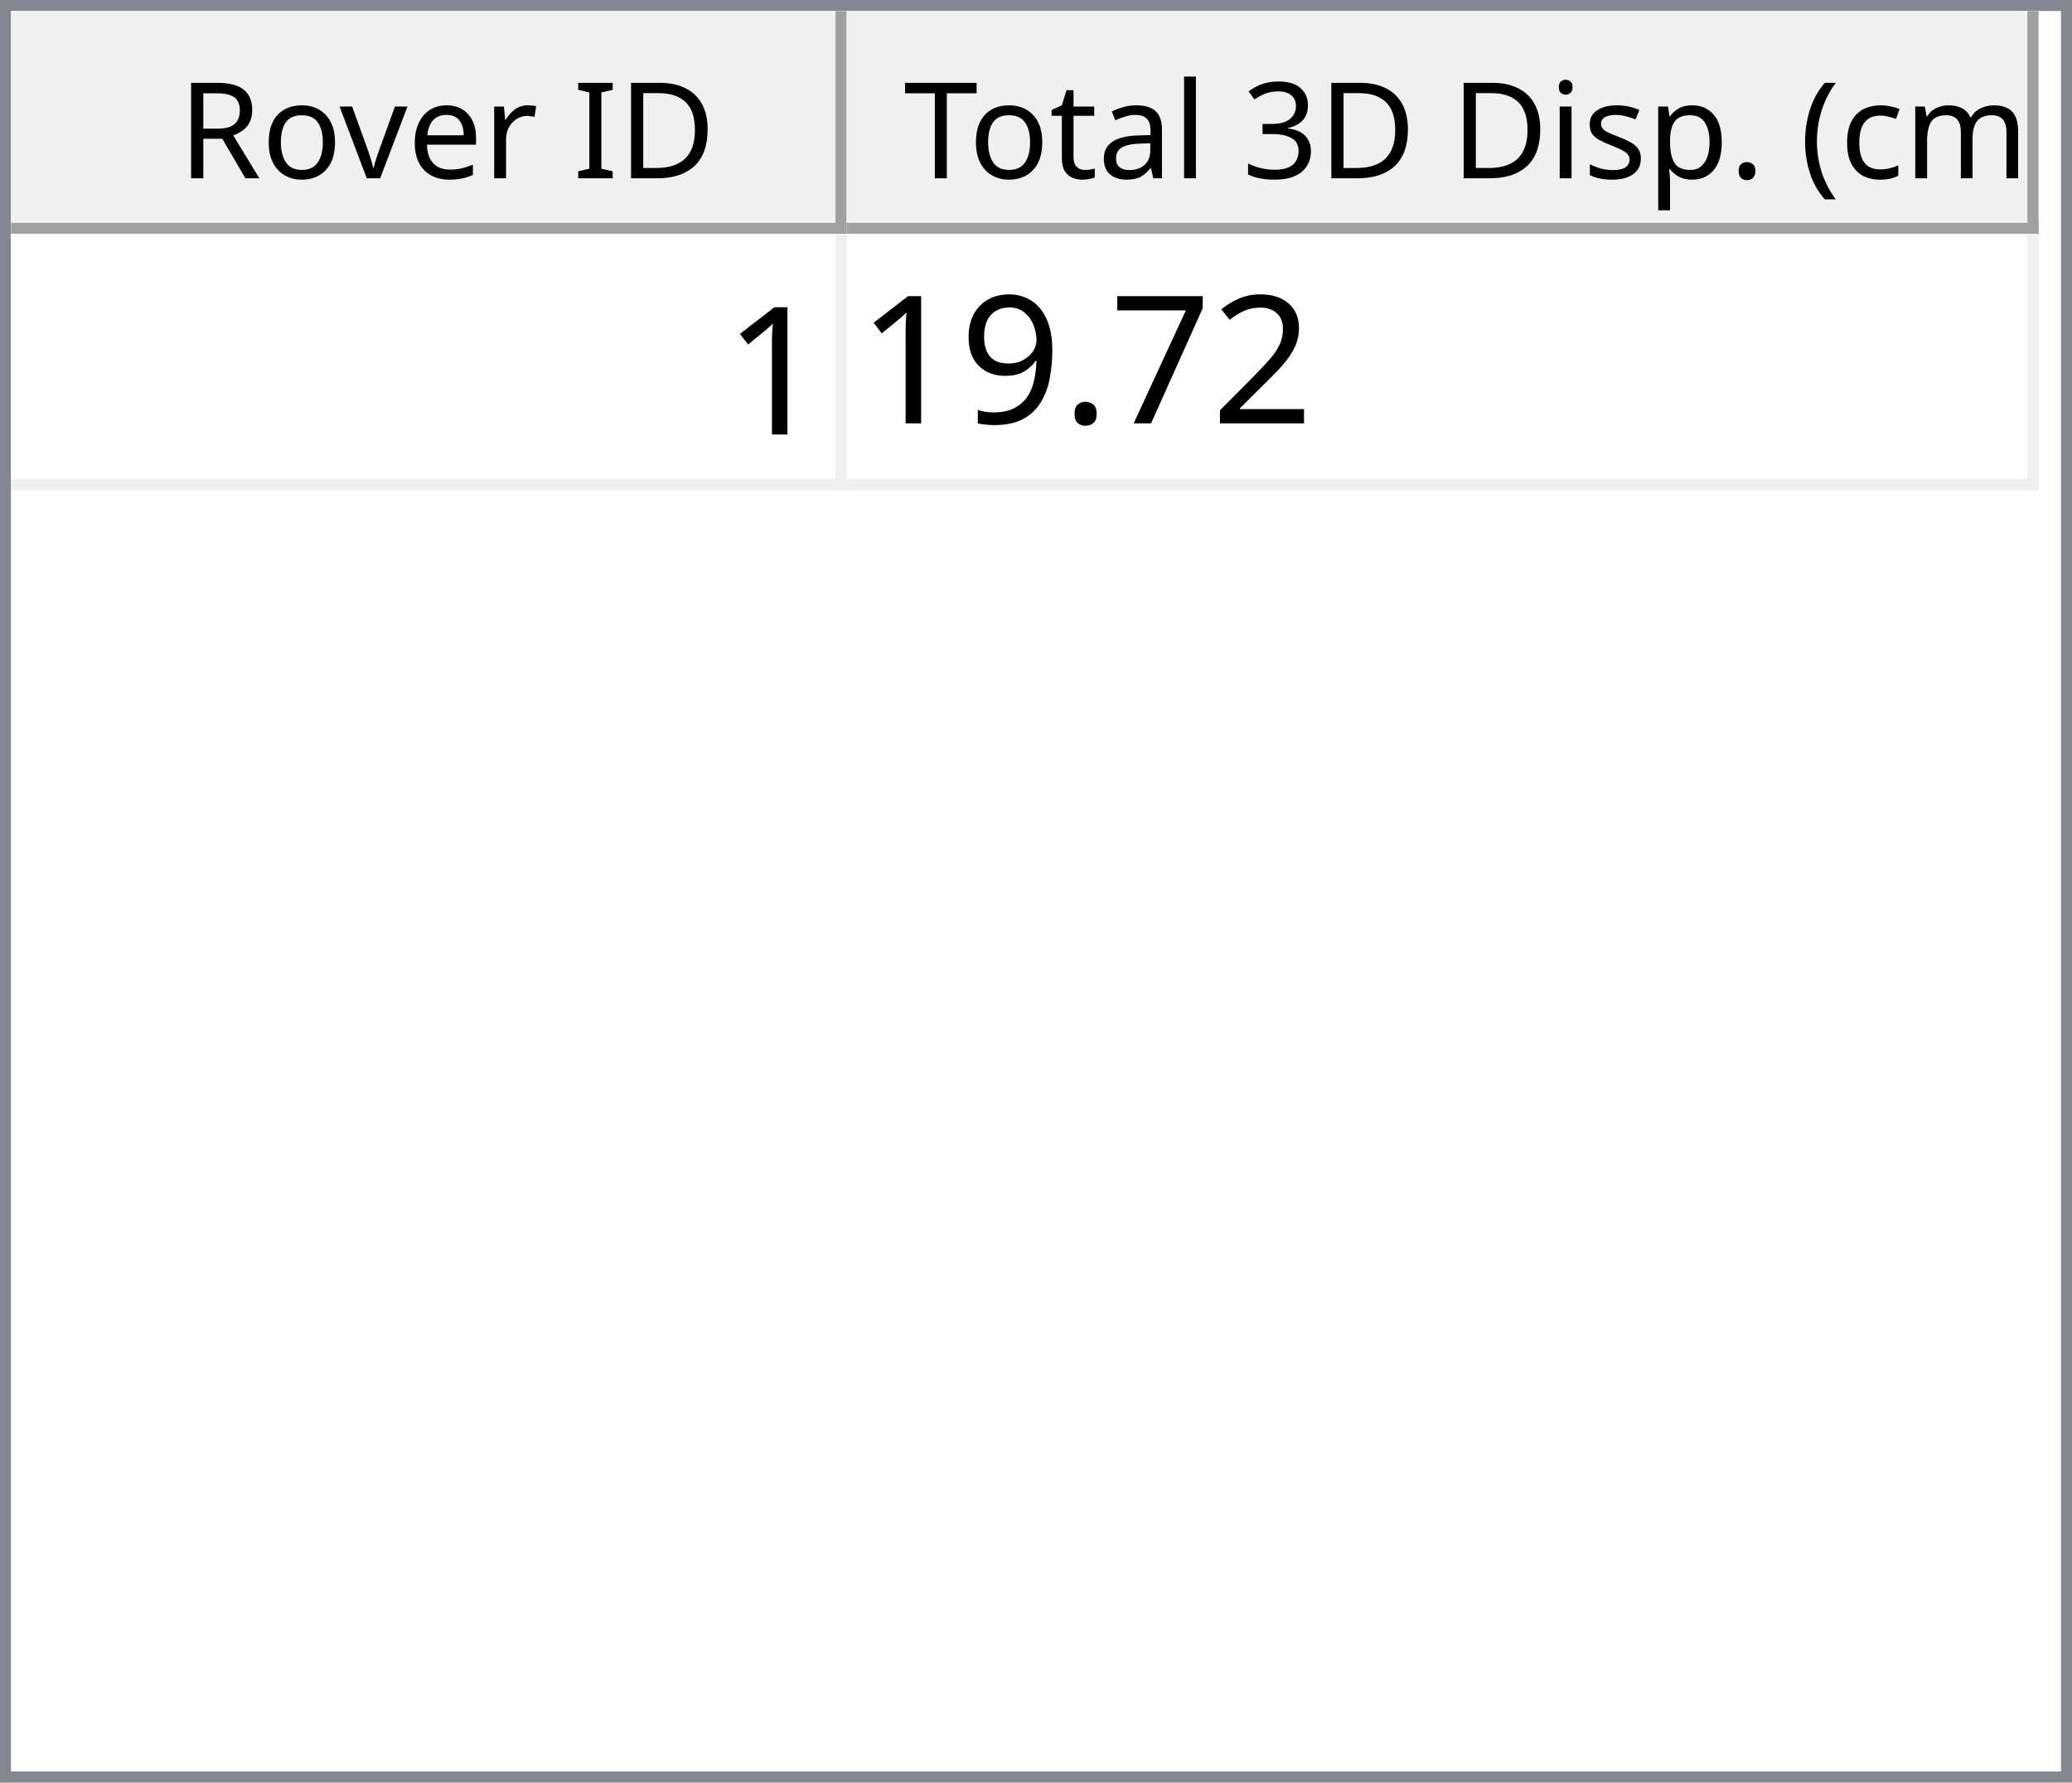
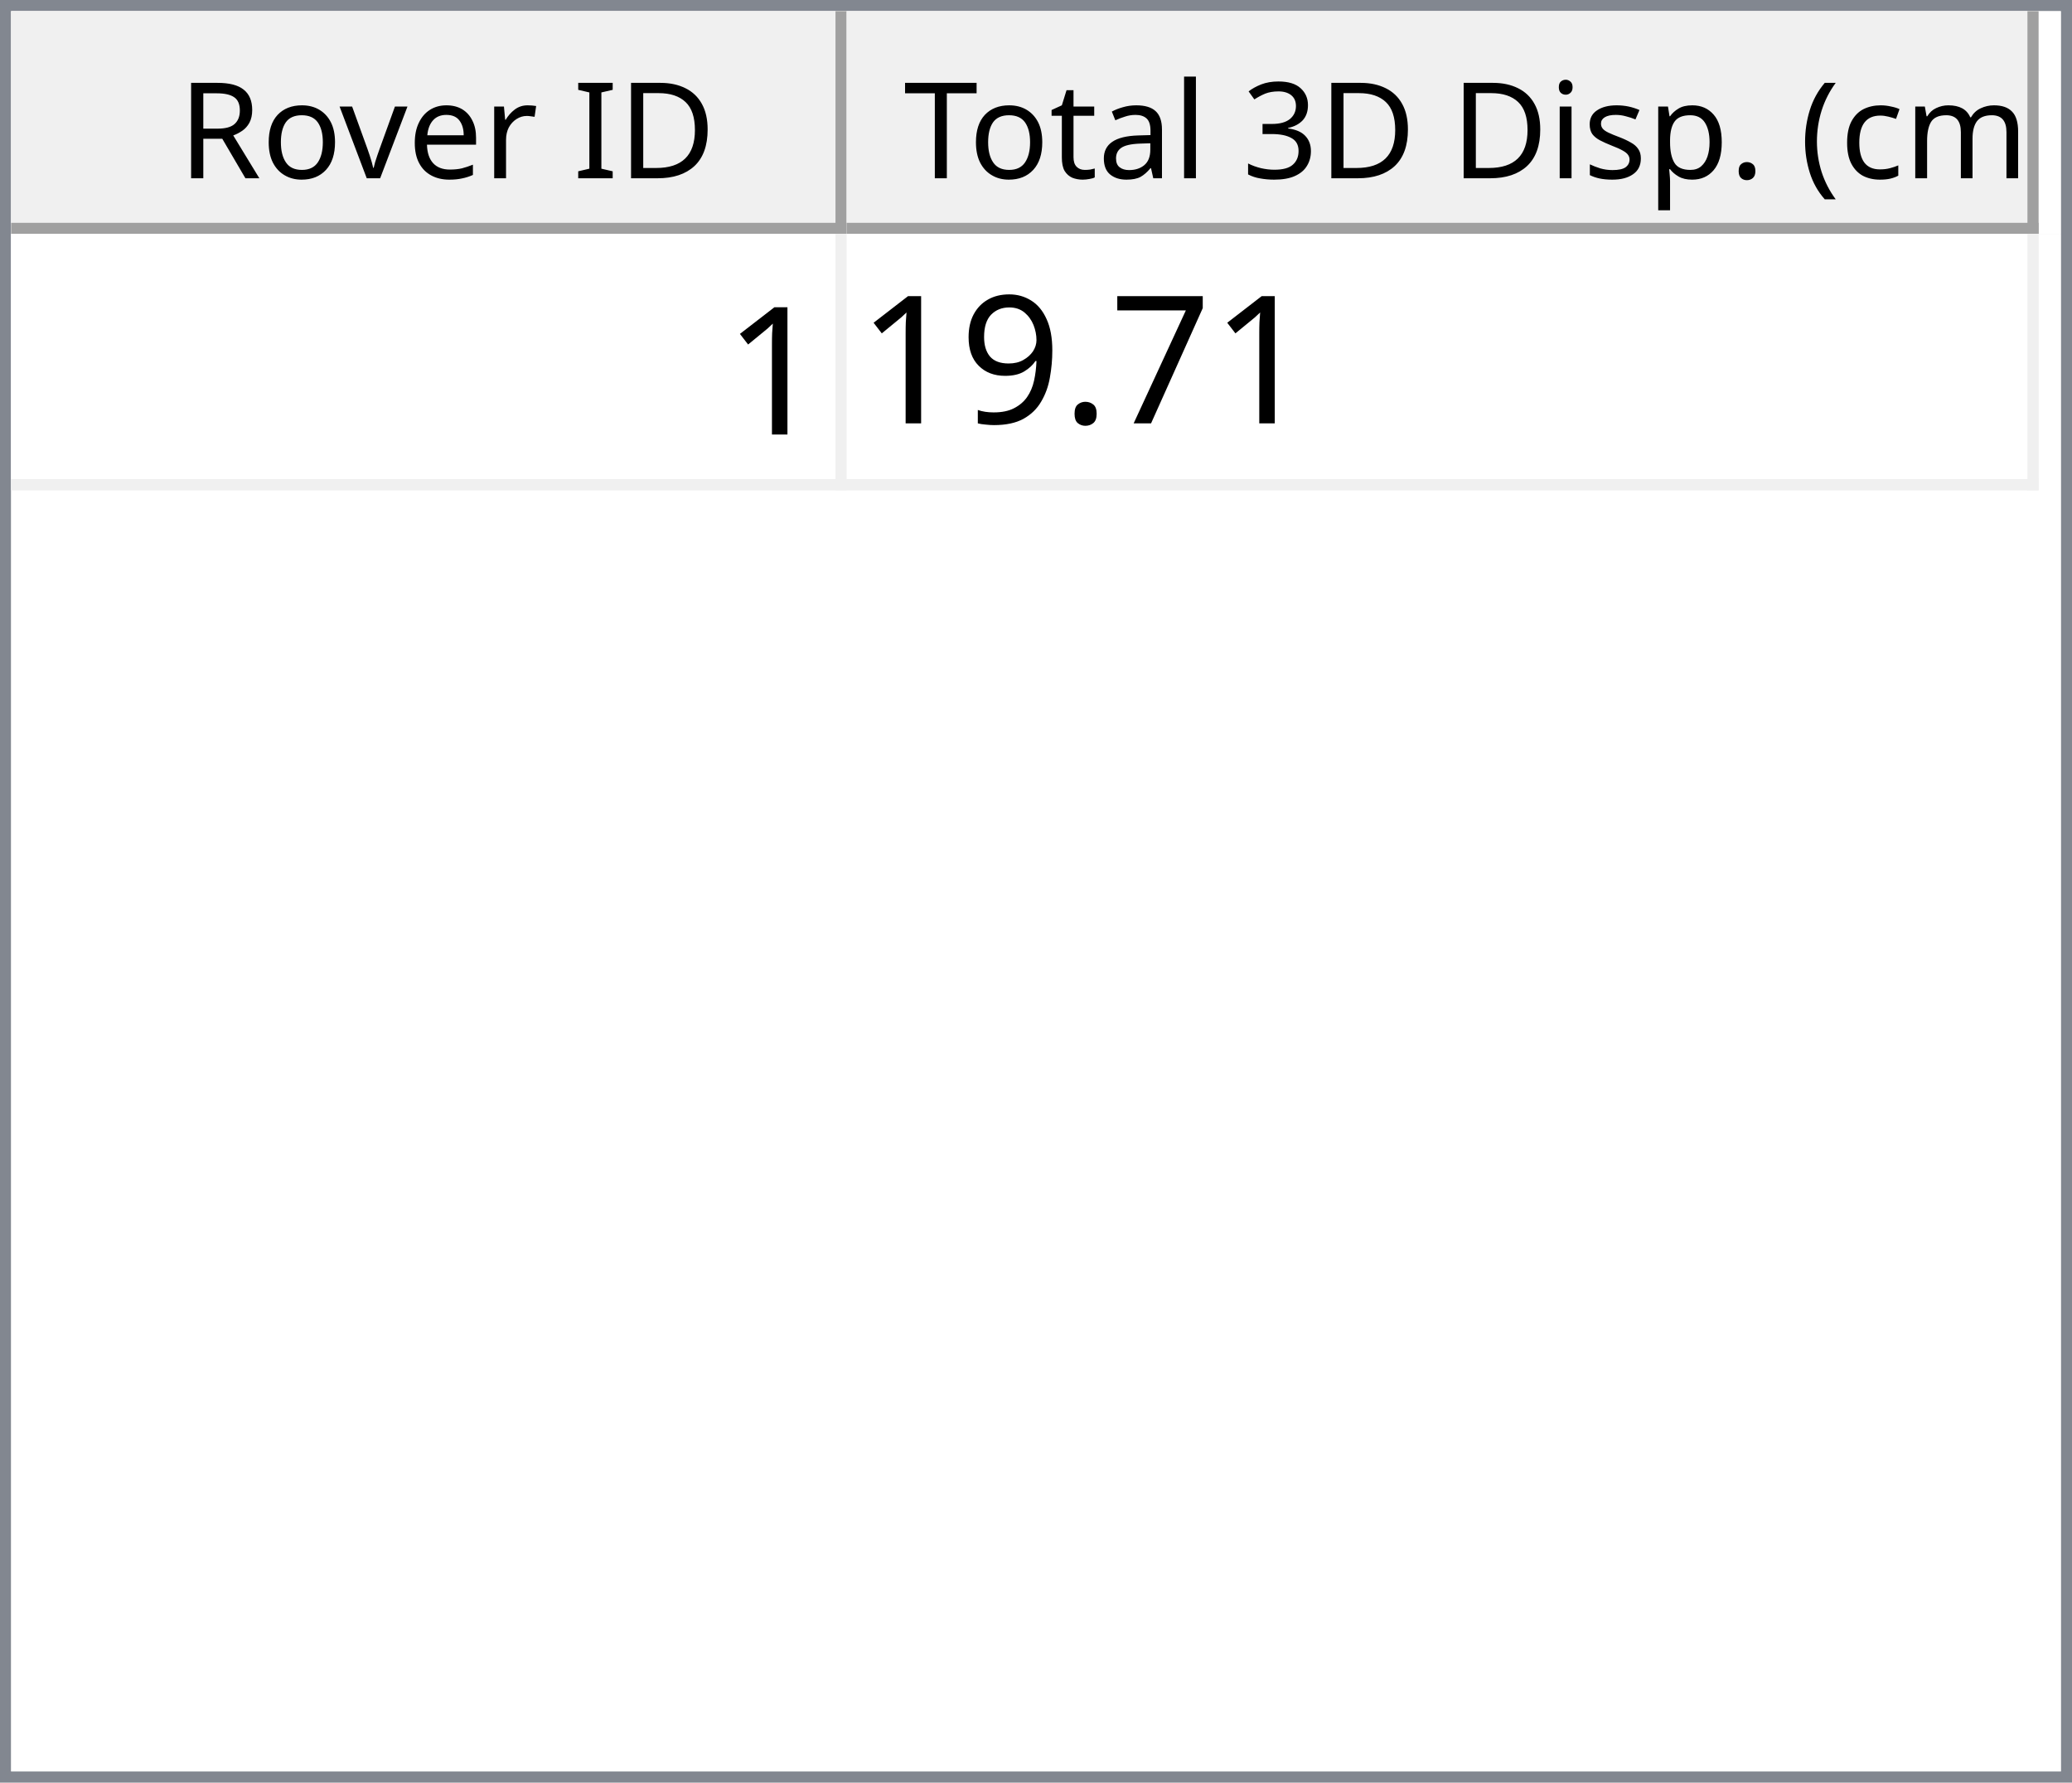
<svg xmlns="http://www.w3.org/2000/svg" style="fill-opacity:1; color-rendering:auto; color-interpolation:auto; text-rendering:auto; stroke:black; stroke-linecap:square; stroke-miterlimit:10; shape-rendering:auto; stroke-opacity:1; fill:black; stroke-dasharray:none; font-weight:normal; stroke-width:1; font-family:'Dialog'; font-style:normal; stroke-linejoin:miter; font-size:12px; stroke-dashoffset:0; image-rendering:auto;" width="186" height="160">
  <defs id="genericDefs" />
  <g>
    <defs id="defs1">
      <clipPath clipPathUnits="userSpaceOnUse" id="clipPath1">
        <path d="M0 0 L186 0 L186 160 L0 160 L0 0 Z" />
      </clipPath>
      <clipPath clipPathUnits="userSpaceOnUse" id="clipPath2">
        <path d="M0 0 L0 160 L186 160 L186 0 Z" />
      </clipPath>
      <clipPath clipPathUnits="userSpaceOnUse" id="clipPath3">
        <path d="M0 0 L0 20 L184 20 L184 0 Z" />
      </clipPath>
      <clipPath clipPathUnits="userSpaceOnUse" id="clipPath4">
        <path d="M0 0 L0 20 L75 20 L75 0 Z" />
      </clipPath>
      <clipPath clipPathUnits="userSpaceOnUse" id="clipPath5">
        <path d="M1 1 L1 19 L74 19 L74 1 Z" />
      </clipPath>
      <clipPath clipPathUnits="userSpaceOnUse" id="clipPath6">
        <path d="M0 0 L0 18 L73 18 L73 0 Z" />
      </clipPath>
      <clipPath clipPathUnits="userSpaceOnUse" id="clipPath7">
        <path d="M-0.5 -0.5 L-0.5 19.5 L74.5 19.5 L74.5 -0.5 Z" />
      </clipPath>
      <clipPath clipPathUnits="userSpaceOnUse" id="clipPath8">
        <path d="M0 0 L0 20 L107 20 L107 0 Z" />
      </clipPath>
      <clipPath clipPathUnits="userSpaceOnUse" id="clipPath9">
        <path d="M1 1 L1 19 L106 19 L106 1 Z" />
      </clipPath>
      <clipPath clipPathUnits="userSpaceOnUse" id="clipPath10">
        <path d="M0 0 L0 18 L105 18 L105 0 Z" />
      </clipPath>
      <clipPath clipPathUnits="userSpaceOnUse" id="clipPath11">
        <path d="M-0.5 -0.5 L-0.5 19.5 L106.5 19.5 L106.5 -0.5 Z" />
      </clipPath>
      <clipPath clipPathUnits="userSpaceOnUse" id="clipPath12">
        <path d="M0 0 L0 138 L184 138 L184 0 Z" />
      </clipPath>
      <clipPath clipPathUnits="userSpaceOnUse" id="clipPath13">
        <path d="M0 0 L0 23 L182 23 L182 0 Z" />
      </clipPath>
      <clipPath clipPathUnits="userSpaceOnUse" id="clipPath14">
        <path d="M-0.5 -0.5 L-0.5 22.5 L181.5 22.5 L181.5 -0.5 Z" />
      </clipPath>
      <clipPath clipPathUnits="userSpaceOnUse" id="clipPath15">
        <path d="M0 0 L0 22 L74 22 L74 0 Z" />
      </clipPath>
      <clipPath clipPathUnits="userSpaceOnUse" id="clipPath16">
        <path d="M0 0 L0 22 L106 22 L106 0 Z" />
      </clipPath>
      <font horiz-adv-x="64.551" id="font1">
        <font-face ascent="107.91" descent="25.098" units-per-em="100" style="font-style:normal; font-family:Segoe UI; font-weight:normal;" />
        <missing-glyph horiz-adv-x="64.551" d="M8.109 0 L8.109 68.266 L56.453 68.266 L56.453 0 L8.109 0 ZM15.328 7.234 L49.219 7.234 L49.219 61.031 L15.328 61.031 L15.328 7.234 Z" />
        <glyph unicode="D" horiz-adv-x="70.117" d="M9.188 0 L9.188 70.016 L28.516 70.016 Q65.531 70.016 65.531 35.891 Q65.531 19.672 55.25 9.836 Q44.969 0 27.734 0 L9.188 0 ZM17.391 62.594 L17.391 7.422 L27.828 7.422 Q41.609 7.422 49.273 14.797 Q56.938 22.172 56.938 35.688 Q56.938 62.594 28.328 62.594 L17.391 62.594 Z" />
        <glyph unicode="I" horiz-adv-x="26.611" d="M17.391 0 L9.188 0 L9.188 70.016 L17.391 70.016 L17.391 0 Z" />
        <glyph unicode=" " horiz-adv-x="27.393" d="" />
        <glyph unicode="r" horiz-adv-x="34.766" d="M34.188 41.891 Q32.078 43.5 28.125 43.5 Q23 43.5 19.555 38.672 Q16.109 33.844 16.109 25.484 L16.109 0 L8.109 0 L8.109 50 L16.109 50 L16.109 39.703 L16.312 39.703 Q18.016 44.969 21.531 47.922 Q25.047 50.875 29.391 50.875 Q32.516 50.875 34.188 50.203 L34.188 41.891 Z" />
        <glyph unicode="e" horiz-adv-x="52.295" d="M48.297 23 L12.984 23 Q13.188 14.656 17.484 10.109 Q21.781 5.562 29.297 5.562 Q37.75 5.562 44.828 11.141 L44.828 3.609 Q38.234 -1.172 27.391 -1.172 Q16.797 -1.172 10.742 5.641 Q4.688 12.453 4.688 24.812 Q4.688 36.469 11.305 43.82 Q17.922 51.172 27.734 51.172 Q37.547 51.172 42.922 44.828 Q48.297 38.484 48.297 27.203 L48.297 23 ZM40.094 29.781 Q40.047 36.719 36.75 40.578 Q33.453 44.438 27.594 44.438 Q21.922 44.438 17.969 40.383 Q14.016 36.328 13.094 29.781 L40.094 29.781 Z" />
        <glyph unicode="v" horiz-adv-x="47.9" d="M47.406 50 L27.484 0 L19.625 0 L0.688 50 L9.469 50 L22.172 13.672 Q23.578 9.672 23.922 6.688 L24.125 6.688 Q24.609 10.453 25.688 13.484 L38.969 50 L47.406 50 Z" />
        <glyph unicode="o" horiz-adv-x="58.594" d="M29 -1.172 Q17.922 -1.172 11.305 5.836 Q4.688 12.844 4.688 24.422 Q4.688 37.016 11.57 44.094 Q18.453 51.172 30.172 51.172 Q41.359 51.172 47.633 44.289 Q53.906 37.406 53.906 25.203 Q53.906 13.234 47.141 6.031 Q40.375 -1.172 29 -1.172 ZM29.594 44.438 Q21.875 44.438 17.383 39.188 Q12.891 33.938 12.891 24.703 Q12.891 15.828 17.43 10.695 Q21.969 5.562 29.594 5.562 Q37.359 5.562 41.531 10.594 Q45.703 15.625 45.703 24.906 Q45.703 34.281 41.531 39.359 Q37.359 44.438 29.594 44.438 Z" />
        <glyph unicode="R" horiz-adv-x="59.814" d="M59.375 0 L49.609 0 L37.891 19.625 Q36.281 22.359 34.766 24.289 Q33.25 26.219 31.664 27.438 Q30.078 28.656 28.25 29.219 Q26.422 29.781 24.125 29.781 L17.391 29.781 L17.391 0 L9.188 0 L9.188 70.016 L30.078 70.016 Q34.672 70.016 38.555 68.867 Q42.438 67.719 45.289 65.375 Q48.141 63.031 49.758 59.547 Q51.375 56.062 51.375 51.375 Q51.375 47.703 50.273 44.656 Q49.172 41.609 47.148 39.211 Q45.125 36.812 42.266 35.133 Q39.406 33.453 35.844 32.516 L35.844 32.328 Q37.594 31.547 38.891 30.547 Q40.188 29.547 41.359 28.18 Q42.531 26.812 43.68 25.078 Q44.828 23.344 46.234 21.047 L59.375 0 ZM17.391 62.594 L17.391 37.203 L28.516 37.203 Q31.594 37.203 34.203 38.133 Q36.812 39.062 38.719 40.797 Q40.625 42.531 41.703 45.047 Q42.781 47.562 42.781 50.688 Q42.781 56.297 39.141 59.445 Q35.5 62.594 28.609 62.594 L17.391 62.594 Z" />
        <glyph unicode=")" horiz-adv-x="30.176" d="M8.297 -15.922 L1.172 -15.922 Q16.406 2.344 16.406 26.812 Q16.406 51.469 1.078 70.016 L8.297 70.016 Q23.531 52.156 23.531 26.703 Q23.531 1.375 8.297 -15.922 Z" />
        <glyph unicode="m" horiz-adv-x="86.133" d="M79.109 0 L71.094 0 L71.094 28.719 Q71.094 37.016 68.531 40.727 Q65.969 44.438 59.906 44.438 Q54.781 44.438 51.195 39.75 Q47.609 35.062 47.609 28.516 L47.609 0 L39.594 0 L39.594 29.688 Q39.594 44.438 28.219 44.438 Q22.953 44.438 19.531 40.016 Q16.109 35.594 16.109 28.516 L16.109 0 L8.109 0 L8.109 50 L16.109 50 L16.109 42.094 L16.312 42.094 Q21.625 51.172 31.844 51.172 Q36.969 51.172 40.773 48.312 Q44.578 45.453 46 40.828 Q51.562 51.172 62.594 51.172 Q79.109 51.172 79.109 30.812 L79.109 0 Z" />
        <glyph unicode="c" horiz-adv-x="46.191" d="M42.188 2.297 Q36.422 -1.172 28.516 -1.172 Q17.828 -1.172 11.258 5.789 Q4.688 12.75 4.688 23.828 Q4.688 36.188 11.766 43.68 Q18.844 51.172 30.672 51.172 Q37.25 51.172 42.281 48.734 L42.281 40.531 Q36.719 44.438 30.375 44.438 Q22.703 44.438 17.797 38.945 Q12.891 33.453 12.891 24.516 Q12.891 15.719 17.508 10.641 Q22.125 5.562 29.891 5.562 Q36.422 5.562 42.188 9.906 L42.188 2.297 Z" />
        <glyph unicode="(" horiz-adv-x="30.176" d="M29.109 -15.922 L21.969 -15.922 Q6.844 1.375 6.844 26.703 Q6.844 52.156 21.969 70.016 L29.203 70.016 Q13.875 51.469 13.875 26.812 Q13.875 2.344 29.109 -15.922 Z" />
        <glyph unicode="." horiz-adv-x="21.68" d="M10.891 -1.078 Q8.641 -1.078 7.055 0.539 Q5.469 2.156 5.469 4.391 Q5.469 6.641 7.055 8.273 Q8.641 9.906 10.891 9.906 Q13.188 9.906 14.797 8.273 Q16.406 6.641 16.406 4.391 Q16.406 2.156 14.797 0.539 Q13.188 -1.078 10.891 -1.078 Z" />
        <glyph unicode="p" horiz-adv-x="58.789" d="M16.312 7.234 L16.109 7.234 L16.109 -23 L8.109 -23 L8.109 50 L16.109 50 L16.109 41.219 L16.312 41.219 Q22.219 51.172 33.594 51.172 Q43.266 51.172 48.688 44.461 Q54.109 37.75 54.109 26.469 Q54.109 13.922 48 6.375 Q41.891 -1.172 31.297 -1.172 Q21.578 -1.172 16.312 7.234 ZM16.109 27.391 L16.109 20.406 Q16.109 14.203 20.141 9.883 Q24.172 5.562 30.375 5.562 Q37.641 5.562 41.773 11.133 Q45.906 16.703 45.906 26.609 Q45.906 34.969 42.047 39.703 Q38.188 44.438 31.594 44.438 Q24.609 44.438 20.359 39.578 Q16.109 34.719 16.109 27.391 Z" />
        <glyph unicode="s" horiz-adv-x="42.432" d="M5.078 1.812 L5.078 10.406 Q11.625 5.562 19.484 5.562 Q30.031 5.562 30.031 12.594 Q30.031 14.594 29.125 15.992 Q28.219 17.391 26.68 18.461 Q25.141 19.531 23.07 20.383 Q21 21.234 18.609 22.172 Q15.281 23.484 12.766 24.828 Q10.25 26.172 8.57 27.859 Q6.891 29.547 6.031 31.695 Q5.172 33.844 5.172 36.719 Q5.172 40.234 6.789 42.945 Q8.406 45.656 11.086 47.484 Q13.766 49.312 17.211 50.242 Q20.656 51.172 24.312 51.172 Q30.812 51.172 35.938 48.922 L35.938 40.828 Q30.422 44.438 23.25 44.438 Q21 44.438 19.195 43.922 Q17.391 43.406 16.094 42.477 Q14.797 41.547 14.086 40.258 Q13.375 38.969 13.375 37.406 Q13.375 35.453 14.086 34.133 Q14.797 32.812 16.164 31.789 Q17.531 30.766 19.484 29.938 Q21.438 29.109 23.922 28.125 Q27.25 26.859 29.883 25.516 Q32.516 24.172 34.375 22.484 Q36.234 20.797 37.234 18.602 Q38.234 16.406 38.234 13.375 Q38.234 9.672 36.602 6.938 Q34.969 4.203 32.234 2.398 Q29.5 0.594 25.93 -0.289 Q22.359 -1.172 18.453 -1.172 Q10.75 -1.172 5.078 1.812 Z" />
        <glyph unicode="i" horiz-adv-x="24.219" d="M12.203 62.703 Q10.062 62.703 8.547 64.164 Q7.031 65.625 7.031 67.875 Q7.031 70.125 8.547 71.609 Q10.062 73.094 12.203 73.094 Q14.406 73.094 15.945 71.609 Q17.484 70.125 17.484 67.875 Q17.484 65.719 15.945 64.211 Q14.406 62.703 12.203 62.703 ZM16.109 0 L8.109 0 L8.109 50 L16.109 50 L16.109 0 Z" />
        <glyph unicode="3" horiz-adv-x="53.906" d="M46.531 19.828 Q46.531 15.094 44.75 11.211 Q42.969 7.328 39.719 4.57 Q36.469 1.812 31.93 0.297 Q27.391 -1.219 21.922 -1.219 Q11.922 -1.219 6 2.594 L6 11.188 Q13.094 5.609 22.219 5.609 Q25.875 5.609 28.828 6.539 Q31.781 7.469 33.906 9.227 Q36.031 10.984 37.18 13.477 Q38.328 15.969 38.328 19.094 Q38.328 32.812 18.797 32.812 L12.984 32.812 L12.984 39.594 L18.5 39.594 Q35.797 39.594 35.797 52.484 Q35.797 64.406 22.609 64.406 Q15.188 64.406 8.688 59.422 L8.688 67.188 Q15.375 71.188 24.609 71.188 Q29 71.188 32.57 69.969 Q36.141 68.75 38.68 66.555 Q41.219 64.359 42.609 61.281 Q44 58.203 44 54.5 Q44 40.672 30.031 36.719 L30.031 36.531 Q33.594 36.141 36.625 34.797 Q39.656 33.453 41.852 31.305 Q44.047 29.156 45.289 26.25 Q46.531 23.344 46.531 19.828 Z" />
        <glyph unicode="l" horiz-adv-x="24.219" d="M16.109 0 L8.109 0 L8.109 74.031 L16.109 74.031 L16.109 0 Z" />
        <glyph unicode="a" horiz-adv-x="50.879" d="M43.891 0 L35.891 0 L35.891 7.812 L35.688 7.812 Q30.469 -1.172 20.312 -1.172 Q12.844 -1.172 8.617 2.781 Q4.391 6.734 4.391 13.281 Q4.391 27.297 20.906 29.594 L35.891 31.688 Q35.891 44.438 25.594 44.438 Q16.547 44.438 9.281 38.281 L9.281 46.484 Q16.656 51.172 26.266 51.172 Q43.891 51.172 43.891 32.516 L43.891 0 ZM35.891 25.297 L23.828 23.641 Q18.266 22.859 15.43 20.875 Q12.594 18.891 12.594 13.875 Q12.594 10.203 15.211 7.883 Q17.828 5.562 22.172 5.562 Q28.125 5.562 32.008 9.742 Q35.891 13.922 35.891 20.312 L35.891 25.297 Z" />
        <glyph unicode="t" horiz-adv-x="33.887" d="M31.297 0.484 Q28.469 -1.078 23.828 -1.078 Q10.688 -1.078 10.688 13.578 L10.688 43.172 L2.094 43.172 L2.094 50 L10.688 50 L10.688 62.203 L18.703 64.797 L18.703 50 L31.297 50 L31.297 43.172 L18.703 43.172 L18.703 14.984 Q18.703 9.969 20.414 7.82 Q22.125 5.672 26.078 5.672 Q29.109 5.672 31.297 7.328 L31.297 0.484 Z" />
        <glyph unicode="T" horiz-adv-x="52.393" d="M50.594 62.594 L30.375 62.594 L30.375 0 L22.172 0 L22.172 62.594 L2 62.594 L2 70.016 L50.594 70.016 L50.594 62.594 Z" />
      </font>
      <font horiz-adv-x="75.0" id="font2">
        <font-face ascent="100.537" descent="21.973" units-per-em="100" style="font-style:normal; font-family:sans-serif; font-weight:normal;" />
        <missing-glyph horiz-adv-x="75.0" d="M12.5 0 L12.5 62.5 L62.5 62.5 L62.5 0 L12.5 0 ZM14.062 1.562 L60.938 1.562 L60.938 60.938 L14.062 60.938 L14.062 1.562 Z" />
        <glyph unicode="1" horiz-adv-x="55.615" d="M37.25 0 L28.469 0 L28.469 56 Q25.297 52.984 20.141 49.953 Q14.984 46.922 10.891 45.406 L10.891 53.906 Q18.266 57.375 23.781 62.305 Q29.297 67.234 31.594 71.875 L37.25 71.875 L37.25 0 Z" />
-         <glyph unicode="2" horiz-adv-x="55.615" d="M50.344 8.453 L50.344 0 L3.031 0 Q2.938 3.172 4.047 6.109 Q5.859 10.938 9.836 15.625 Q13.812 20.312 21.344 26.469 Q33.016 36.031 37.117 41.625 Q41.219 47.219 41.219 52.203 Q41.219 57.422 37.477 61.008 Q33.734 64.594 27.734 64.594 Q21.391 64.594 17.578 60.789 Q13.766 56.984 13.719 50.25 L4.688 51.172 Q5.609 61.281 11.664 66.578 Q17.719 71.875 27.938 71.875 Q38.234 71.875 44.242 66.164 Q50.25 60.453 50.25 52 Q50.25 47.703 48.492 43.555 Q46.734 39.406 42.656 34.812 Q38.578 30.219 29.109 22.219 Q21.188 15.578 18.945 13.211 Q16.703 10.844 15.234 8.453 L50.344 8.453 Z" />
        <glyph unicode="7" horiz-adv-x="55.615" d="M4.734 62.203 L4.734 70.656 L51.078 70.656 L51.078 63.812 Q44.234 56.547 37.523 44.484 Q30.812 32.422 27.156 19.672 Q24.516 10.688 23.781 0 L14.75 0 Q14.891 8.453 18.062 20.414 Q21.234 32.375 27.172 43.484 Q33.109 54.594 39.797 62.203 L4.734 62.203 Z" />
        <glyph unicode="." horiz-adv-x="27.783" d="M9.078 0 L9.078 10.016 L19.094 10.016 L19.094 0 L9.078 0 Z" />
        <glyph unicode="9" horiz-adv-x="55.615" d="M5.469 16.547 L13.922 17.328 Q14.984 11.375 18.016 8.688 Q21.047 6 25.781 6 Q29.828 6 32.883 7.859 Q35.938 9.719 37.891 12.82 Q39.844 15.922 41.164 21.195 Q42.484 26.469 42.484 31.938 Q42.484 32.516 42.438 33.688 Q39.797 29.5 35.234 26.883 Q30.672 24.266 25.344 24.266 Q16.453 24.266 10.305 30.711 Q4.156 37.156 4.156 47.703 Q4.156 58.594 10.578 65.234 Q17 71.875 26.656 71.875 Q33.641 71.875 39.43 68.117 Q45.219 64.359 48.219 57.398 Q51.219 50.438 51.219 37.25 Q51.219 23.531 48.242 15.406 Q45.266 7.281 39.383 3.031 Q33.5 -1.219 25.594 -1.219 Q17.188 -1.219 11.867 3.445 Q6.547 8.109 5.469 16.547 ZM41.453 48.141 Q41.453 55.719 37.43 60.156 Q33.406 64.594 27.734 64.594 Q21.875 64.594 17.531 59.812 Q13.188 55.031 13.188 47.406 Q13.188 40.578 17.312 36.305 Q21.438 32.031 27.484 32.031 Q33.594 32.031 37.523 36.305 Q41.453 40.578 41.453 48.141 Z" />
      </font>
    </defs>
    <g style="fill:white; stroke:white;">
      <rect x="0" y="0" width="186" style="clip-path:url(#clipPath1); stroke:none;" height="160" />
    </g>
    <g style="fill:white; text-rendering:optimizeSpeed; color-rendering:optimizeSpeed; image-rendering:optimizeSpeed; shape-rendering:crispEdges; stroke:white; color-interpolation:sRGB;">
      <rect x="0" width="186" height="160" y="0" style="stroke:none;" />
      <path style="stroke:none;" d="M0 160 L186 160 L186 0 L0 0 Z" />
    </g>
    <g style="fill:rgb(240,240,240); font-family:'Segoe UI'; stroke:rgb(240,240,240);">
      <rect x="0" y="0" width="186" style="clip-path:url(#clipPath2); stroke:none;" height="160" />
    </g>
    <g style="fill:rgb(130,135,144); font-family:'Segoe UI'; stroke:rgb(130,135,144);">
      <path d="M0 0 L186 0 L186 160 L0 160 L0 0 ZM1 1 L185 1 L185 159 L1 159 L1 1 Z" style="fill-rule:evenodd; clip-path:url(#clipPath2); stroke:none;" />
    </g>
    <g style="fill:white; font-family:'Segoe UI'; stroke:white;" transform="translate(1,1)">
      <rect x="0" y="0" width="184" style="clip-path:url(#clipPath3); stroke:none;" height="20" />
    </g>
    <g style="fill:rgb(240,240,240); font-family:'Segoe UI'; stroke:rgb(240,240,240);" transform="translate(1,1)">
      <rect x="0" y="0" width="75" style="clip-path:url(#clipPath4); stroke:none;" height="20" />
    </g>
    <g style="font-family:'Segoe UI';" transform="translate(2,2)">
      <text x="14" xml:space="preserve" y="14" style="clip-path:url(#clipPath6); stroke:none;">Rover ID</text>
    </g>
    <g style="fill:rgb(160,160,160); font-family:'Segoe UI'; stroke:rgb(160,160,160); stroke-linejoin:bevel;" transform="translate(1.5,1.5)">
      <line x1="74" x2="74" y1="0" style="fill:none; clip-path:url(#clipPath7);" y2="19" />
    </g>
    <g style="fill:rgb(160,160,160); font-family:'Segoe UI'; stroke:rgb(160,160,160); stroke-linejoin:bevel;" transform="matrix(1,0,0,1,1,1) translate(0.5,0.5)">
      <line x1="0" x2="74" y1="19" style="fill:none; clip-path:url(#clipPath7);" y2="19" />
    </g>
    <g style="fill:rgb(240,240,240); font-family:'Segoe UI'; stroke:rgb(240,240,240);" transform="translate(76,1)">
      <rect x="0" y="0" width="107" style="clip-path:url(#clipPath8); stroke:none;" height="20" />
    </g>
    <g style="font-family:'Segoe UI';" transform="translate(77,2)">
      <text x="1" xml:space="preserve" y="14" style="clip-path:url(#clipPath10); stroke:none;"> Total 3D Disp. (cm)</text>
    </g>
    <g style="fill:rgb(160,160,160); font-family:'Segoe UI'; stroke:rgb(160,160,160); stroke-linejoin:bevel;" transform="translate(76.5,1.5)">
      <line x1="106" x2="106" y1="0" style="fill:none; clip-path:url(#clipPath11);" y2="19" />
    </g>
    <g style="fill:rgb(160,160,160); font-family:'Segoe UI'; stroke:rgb(160,160,160); stroke-linejoin:bevel;" transform="matrix(1,0,0,1,76,1) translate(0.5,0.5)">
      <line x1="0" x2="106" y1="19" style="fill:none; clip-path:url(#clipPath11);" y2="19" />
    </g>
    <g style="fill:white; font-family:'Segoe UI'; stroke:white;" transform="translate(1,21)">
      <rect x="0" y="0" width="184" style="clip-path:url(#clipPath12); stroke:none;" height="138" />
    </g>
    <g style="fill:rgb(240,240,240); font-size:16px; font-family:sans-serif; stroke:rgb(240,240,240);" transform="translate(1,21)">
      <rect x="0" y="0" width="182" style="clip-path:url(#clipPath13); stroke:none;" height="23" />
      <line transform="translate(0.5,0.5)" x1="0" x2="181" y1="22" style="clip-path:url(#clipPath14); fill:none; stroke-linejoin:bevel;" y2="22" />
    </g>
    <g transform="matrix(1,0,0,1,1,21) translate(0.5,0.5)" style="fill:rgb(240,240,240); font-size:16px; font-family:sans-serif; stroke:rgb(240,240,240); stroke-linejoin:bevel;">
      <line x1="74" x2="74" y1="0" style="fill:none; clip-path:url(#clipPath14);" y2="22" />
    </g>
    <g transform="matrix(1,0,0,1,1,21) translate(0.5,0.5)" style="fill:rgb(240,240,240); font-size:16px; font-family:sans-serif; stroke:rgb(240,240,240); stroke-linejoin:bevel;">
      <line x1="181" x2="181" y1="0" style="fill:none; clip-path:url(#clipPath14);" y2="22" />
    </g>
    <g style="fill:white; font-size:16px; font-family:sans-serif; stroke:white;" transform="matrix(1,0,0,1,1,21)">
      <rect x="0" y="0" width="74" style="clip-path:url(#clipPath15); stroke:none;" height="22" />
      <text x="64" y="18" style="fill:black; clip-path:url(#clipPath15); stroke:none;" xml:space="preserve">1</text>
    </g>
    <g style="fill:white; font-size:16px; font-family:sans-serif; stroke:white;" transform="matrix(1,0,0,1,1,21) translate(75,0)">
      <rect x="0" y="0" width="106" style="clip-path:url(#clipPath16); stroke:none;" height="22" />
-       <text x="1" y="17" style="fill:black; clip-path:url(#clipPath16); stroke:none;" xml:space="preserve">19.72</text>
+       <text x="1" y="17" style="fill:black; clip-path:url(#clipPath16); stroke:none;" xml:space="preserve">19.71</text>
    </g>
  </g>
</svg>
